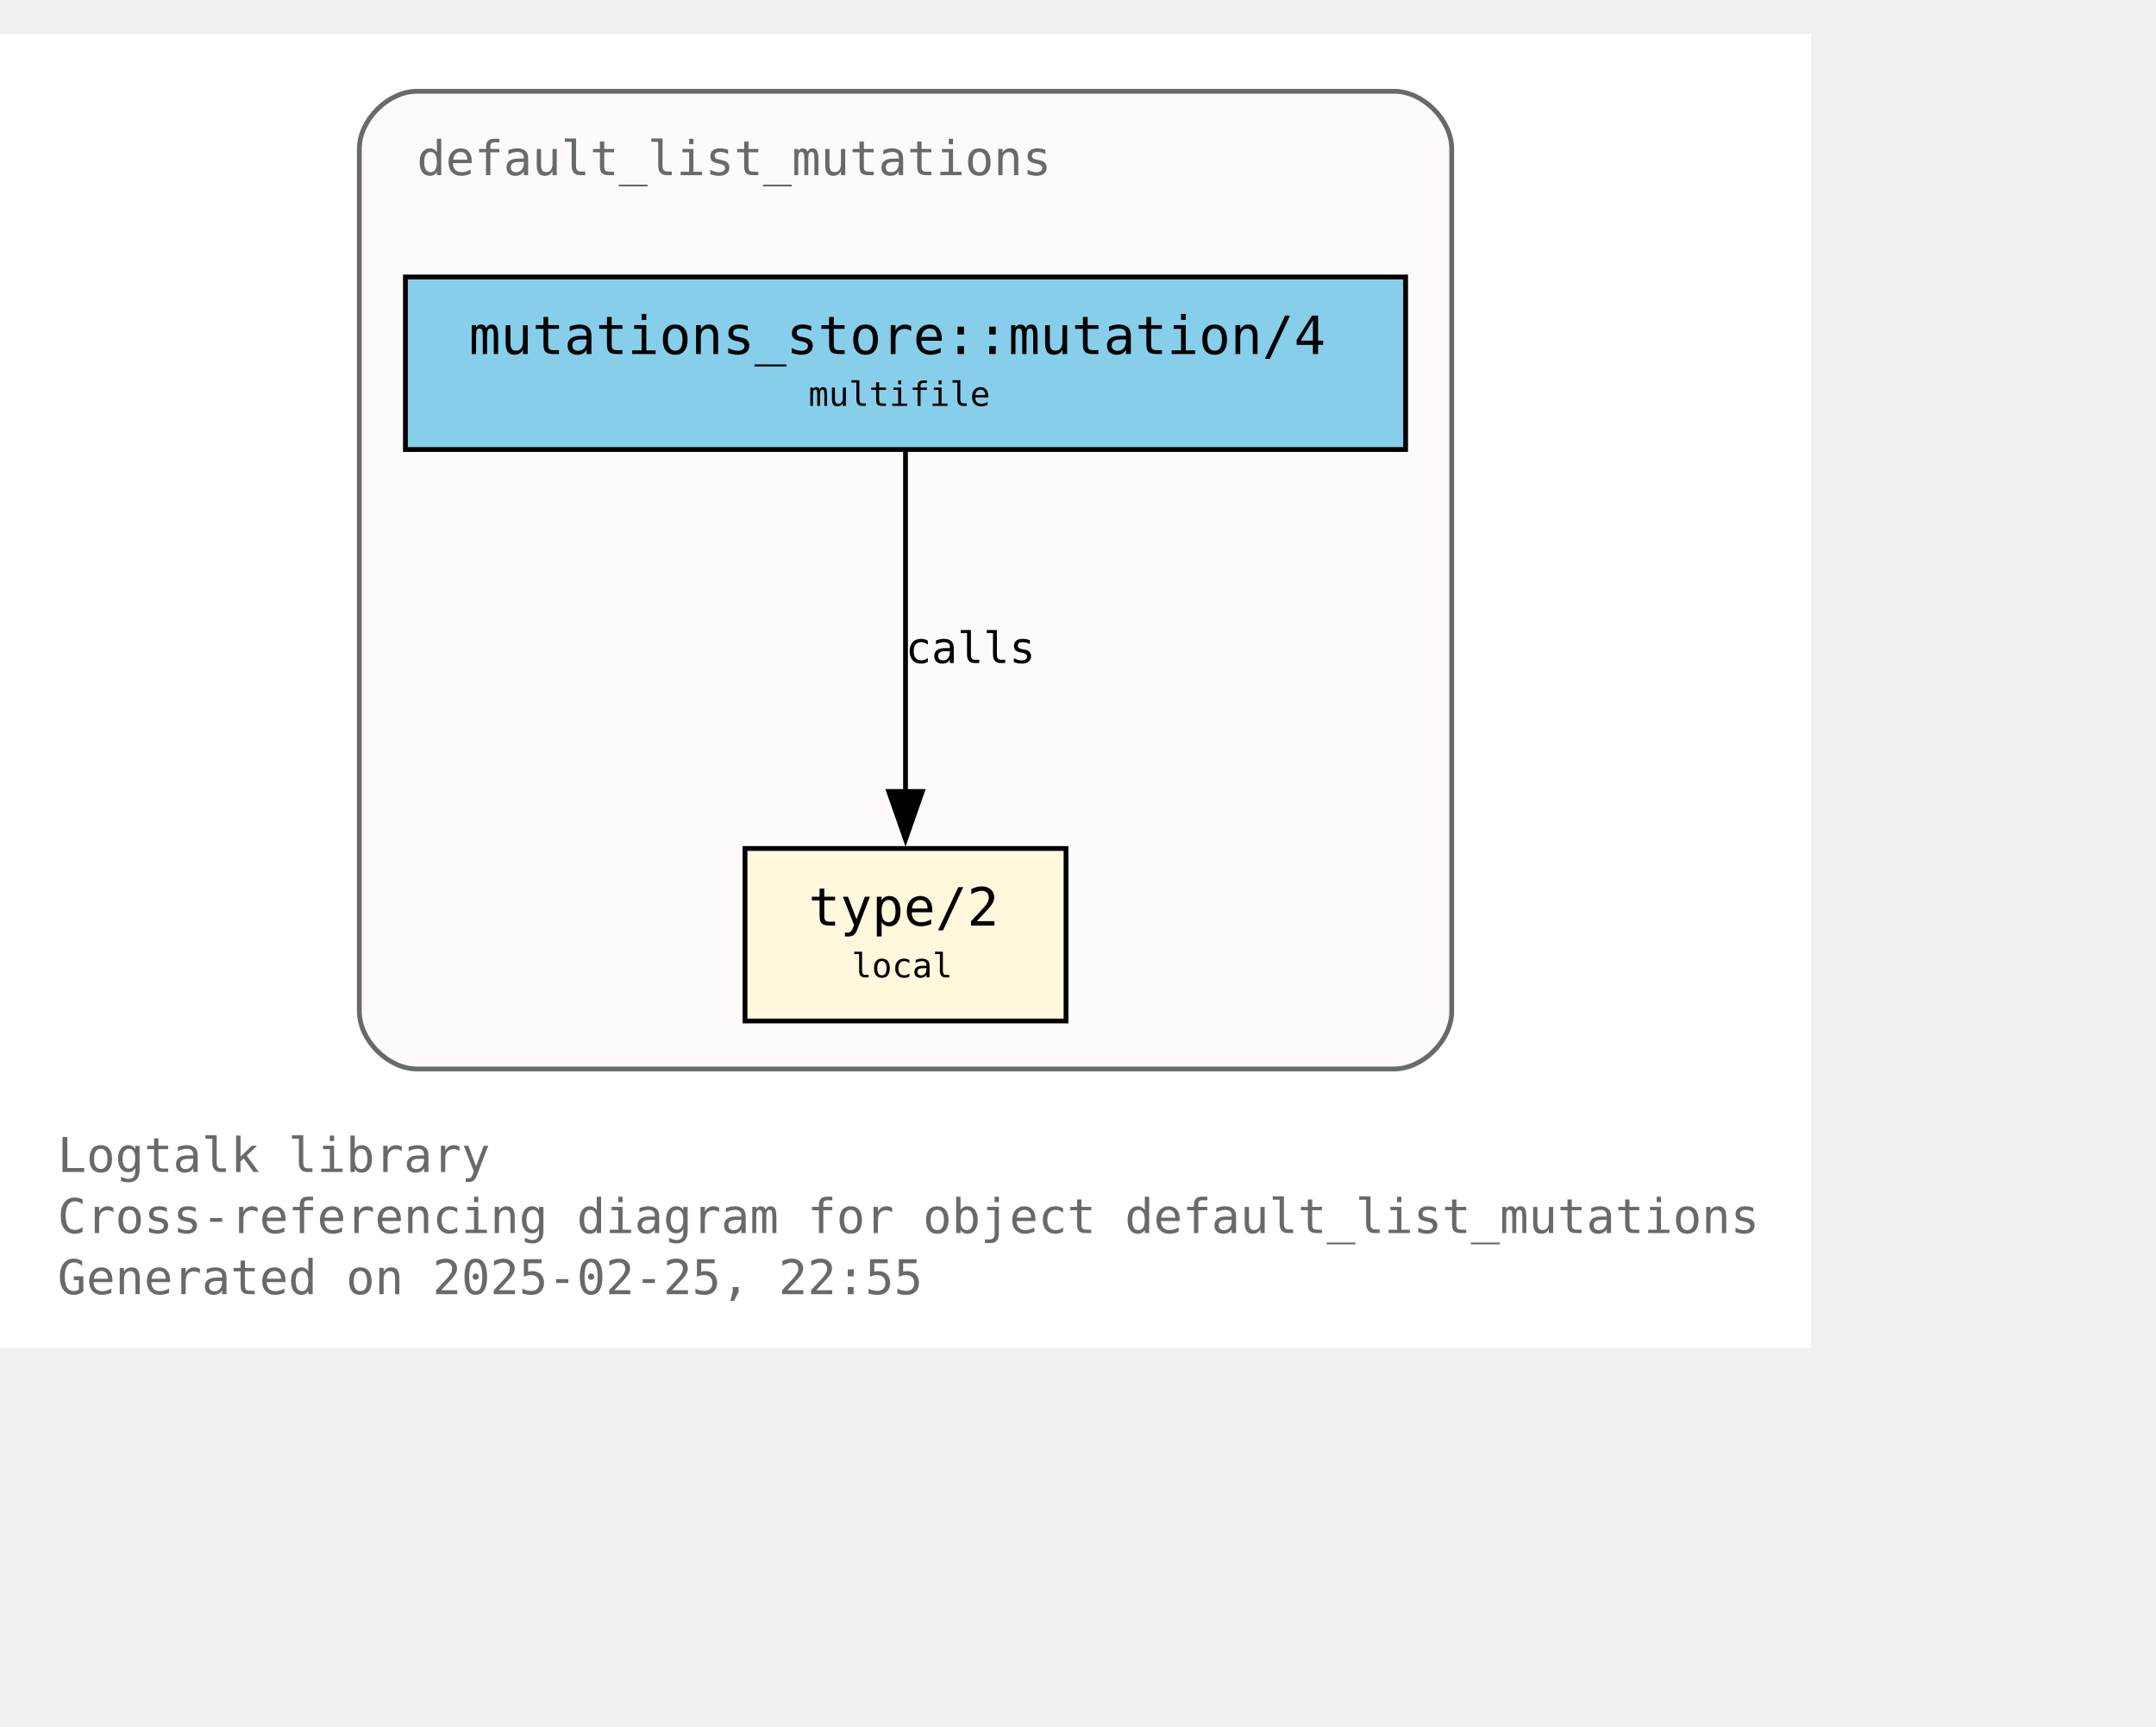
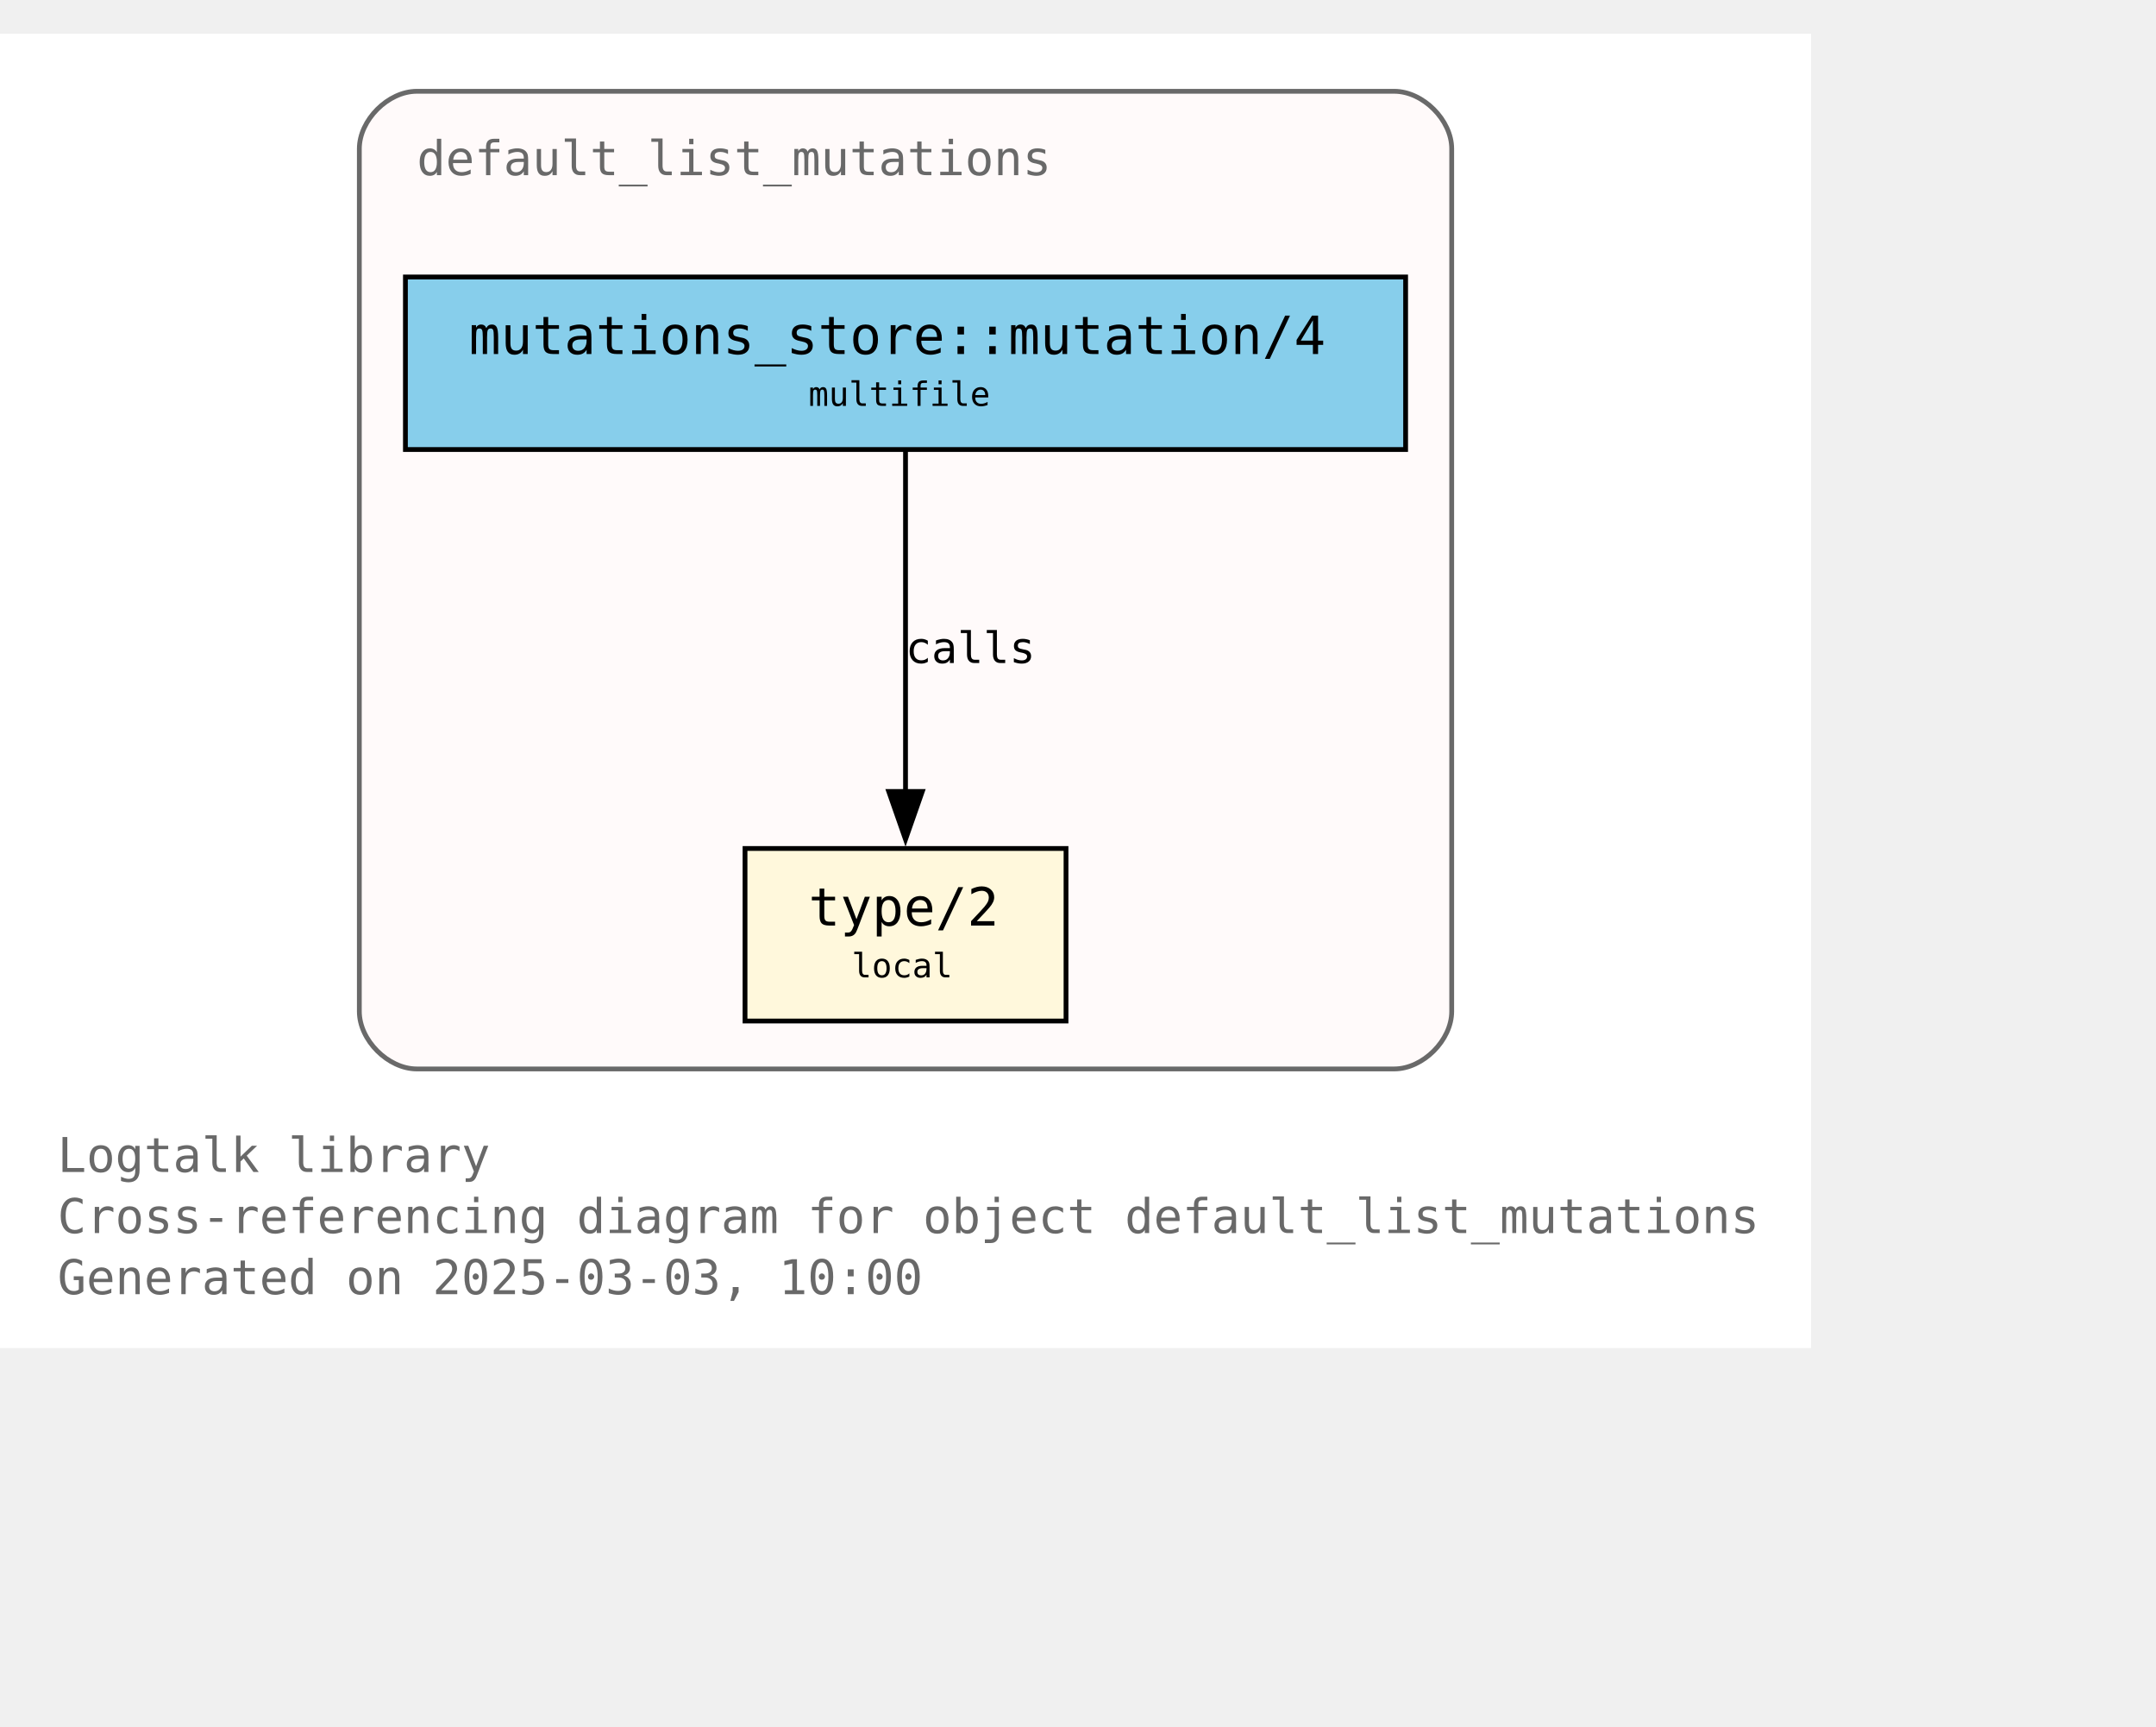
<svg xmlns="http://www.w3.org/2000/svg" xmlns:xlink="http://www.w3.org/1999/xlink" width="522pt" height="418pt" viewBox="72.00 72.00 450.00 346.25">
  <g id="graph0" class="graph" transform="scale(1 1) rotate(0) translate(76 342.25)">
    <polygon fill="white" stroke="none" points="-4,4 -4,-270.25 374,-270.25 374,4 -4,4" />
    <text text-anchor="start" x="8" y="-32.75" font-family="Monospace" font-size="10.00" fill="dimgray">Logtalk library</text>
    <text text-anchor="start" x="8" y="-20" font-family="Monospace" font-size="10.00" fill="dimgray">Cross-referencing diagram for object default_list_mutations</text>
-     <text text-anchor="start" x="8" y="-7.25" font-family="Monospace" font-size="10.00" fill="dimgray">Generated on 2025-02-25, 22:55</text>
+     <text text-anchor="start" x="8" y="-7.25" font-family="Monospace" font-size="10.00" fill="dimgray">Generated on 2025-03-03, 10:00</text>
    <g id="clust1" class="cluster">
      <g id="a_clust1">
        <a xlink:title="default_list_mutations">
          <path fill="snow" stroke="dimgray" d="M83,-54.25C83,-54.25 287,-54.25 287,-54.25 293,-54.25 299,-60.25 299,-66.25 299,-66.25 299,-246.25 299,-246.25 299,-252.25 293,-258.25 287,-258.25 287,-258.25 83,-258.25 83,-258.25 77,-258.25 71,-252.25 71,-246.25 71,-246.25 71,-66.25 71,-66.25 71,-60.25 77,-54.25 83,-54.25" />
          <g id="a_clust1_0">
-             <a xlink:href="https://github.com/LogtalkDotOrg/logtalk3/tree/e555f80c897742c127585ca6b11f9bbac80dc754/library/mutations/default_list_mutations.lgt" xlink:title="https://github.com/LogtalkDotOrg/logtalk3/tree/e555f80c897742c127585ca6b11f9bbac80dc754/library/mutations/default_list_mutations.lgt">
+             <a xlink:href="https://github.com/LogtalkDotOrg/logtalk3/tree/07a7c940589332dacac150f59a0088791542fb46/library/mutations/default_list_mutations.lgt" xlink:title="https://github.com/LogtalkDotOrg/logtalk3/tree/07a7c940589332dacac150f59a0088791542fb46/library/mutations/default_list_mutations.lgt">
              <text text-anchor="start" x="83" y="-240.75" font-family="Monospace" font-size="10.00" fill="dimgray">default_list_mutations</text>
            </a>
          </g>
        </a>
      </g>
    </g>
    <g id="node1" class="node">
      <g id="a_node1">
-         <a xlink:href="https://github.com/LogtalkDotOrg/logtalk3/tree/e555f80c897742c127585ca6b11f9bbac80dc754/library/mutations/default_list_mutations.lgt#L67" xlink:title="https://github.com/LogtalkDotOrg/logtalk3/tree/e555f80c897742c127585ca6b11f9bbac80dc754/library/mutations/default_list_mutations.lgt#L67">
+         <a xlink:href="https://github.com/LogtalkDotOrg/logtalk3/tree/07a7c940589332dacac150f59a0088791542fb46/library/mutations/default_list_mutations.lgt#L67" xlink:title="https://github.com/LogtalkDotOrg/logtalk3/tree/07a7c940589332dacac150f59a0088791542fb46/library/mutations/default_list_mutations.lgt#L67">
          <polygon fill="cornsilk" stroke="black" points="218.5,-100.25 151.5,-100.25 151.5,-64.25 218.5,-64.25 218.5,-100.25" />
          <text text-anchor="start" x="159.5" y="-84.95" font-family="Monospace" font-size="9.00"> </text>
          <text text-anchor="start" x="164.75" y="-84.17" font-family="Monospace" font-size="11.00">type/2</text>
          <text text-anchor="start" x="205.25" y="-84.95" font-family="Monospace" font-size="9.00"> </text>
          <text text-anchor="start" x="159.5" y="-72.58" font-family="Monospace" font-size="9.00"> </text>
          <text text-anchor="start" x="173.75" y="-73.35" font-family="Monospace" font-size="7.00">local</text>
          <text text-anchor="start" x="205.25" y="-72.58" font-family="Monospace" font-size="9.00"> </text>
        </a>
      </g>
    </g>
    <g id="node2" class="node">
      <g id="a_node2">
-         <a xlink:href="https://github.com/LogtalkDotOrg/logtalk3/tree/e555f80c897742c127585ca6b11f9bbac80dc754/library/mutations/default_list_mutations.lgt#L41" xlink:title="https://github.com/LogtalkDotOrg/logtalk3/tree/e555f80c897742c127585ca6b11f9bbac80dc754/library/mutations/default_list_mutations.lgt#L41">
+         <a xlink:href="https://github.com/LogtalkDotOrg/logtalk3/tree/07a7c940589332dacac150f59a0088791542fb46/library/mutations/default_list_mutations.lgt#L41" xlink:title="https://github.com/LogtalkDotOrg/logtalk3/tree/07a7c940589332dacac150f59a0088791542fb46/library/mutations/default_list_mutations.lgt#L41">
          <polygon fill="skyblue" stroke="black" points="289.38,-219.5 80.62,-219.5 80.62,-183.5 289.38,-183.5 289.38,-219.5" />
          <text text-anchor="start" x="88.62" y="-204.2" font-family="Monospace" font-size="9.00"> </text>
          <text text-anchor="start" x="93.88" y="-203.43" font-family="Monospace" font-size="11.00">mutations_store::mutation/4</text>
          <text text-anchor="start" x="276.12" y="-204.2" font-family="Monospace" font-size="9.00"> </text>
          <text text-anchor="start" x="88.62" y="-191.82" font-family="Monospace" font-size="9.00"> </text>
          <text text-anchor="start" x="164.75" y="-192.6" font-family="Monospace" font-size="7.00">multifile</text>
          <text text-anchor="start" x="276.12" y="-191.82" font-family="Monospace" font-size="9.00"> </text>
        </a>
      </g>
    </g>
    <g id="edge1" class="edge">
      <g id="a_edge1">
-         <a xlink:href="https://github.com/LogtalkDotOrg/logtalk3/tree/e555f80c897742c127585ca6b11f9bbac80dc754/library/mutations/default_list_mutations.lgt#L41" xlink:title="calls">
+         <a xlink:href="https://github.com/LogtalkDotOrg/logtalk3/tree/07a7c940589332dacac150f59a0088791542fb46/library/mutations/default_list_mutations.lgt#L41" xlink:title="calls">
          <path fill="none" stroke="black" d="M185,-183.2C185,-164.5 185,-134.37 185,-112.08" />
          <polygon fill="black" stroke="black" points="188.5,-112.14 185,-102.14 181.5,-112.14 188.5,-112.14" />
        </a>
      </g>
      <g id="a_edge1-label">
-         <a xlink:href="https://github.com/LogtalkDotOrg/logtalk3/tree/e555f80c897742c127585ca6b11f9bbac80dc754/library/mutations/default_list_mutations.lgt#L41" xlink:title="https://github.com/LogtalkDotOrg/logtalk3/tree/e555f80c897742c127585ca6b11f9bbac80dc754/library/mutations/default_list_mutations.lgt#L41">
+         <a xlink:href="https://github.com/LogtalkDotOrg/logtalk3/tree/07a7c940589332dacac150f59a0088791542fb46/library/mutations/default_list_mutations.lgt#L41" xlink:title="https://github.com/LogtalkDotOrg/logtalk3/tree/07a7c940589332dacac150f59a0088791542fb46/library/mutations/default_list_mutations.lgt#L41">
          <text text-anchor="start" x="185" y="-138.95" font-family="Monospace" font-size="9.00">calls</text>
        </a>
      </g>
    </g>
  </g>
</svg>
